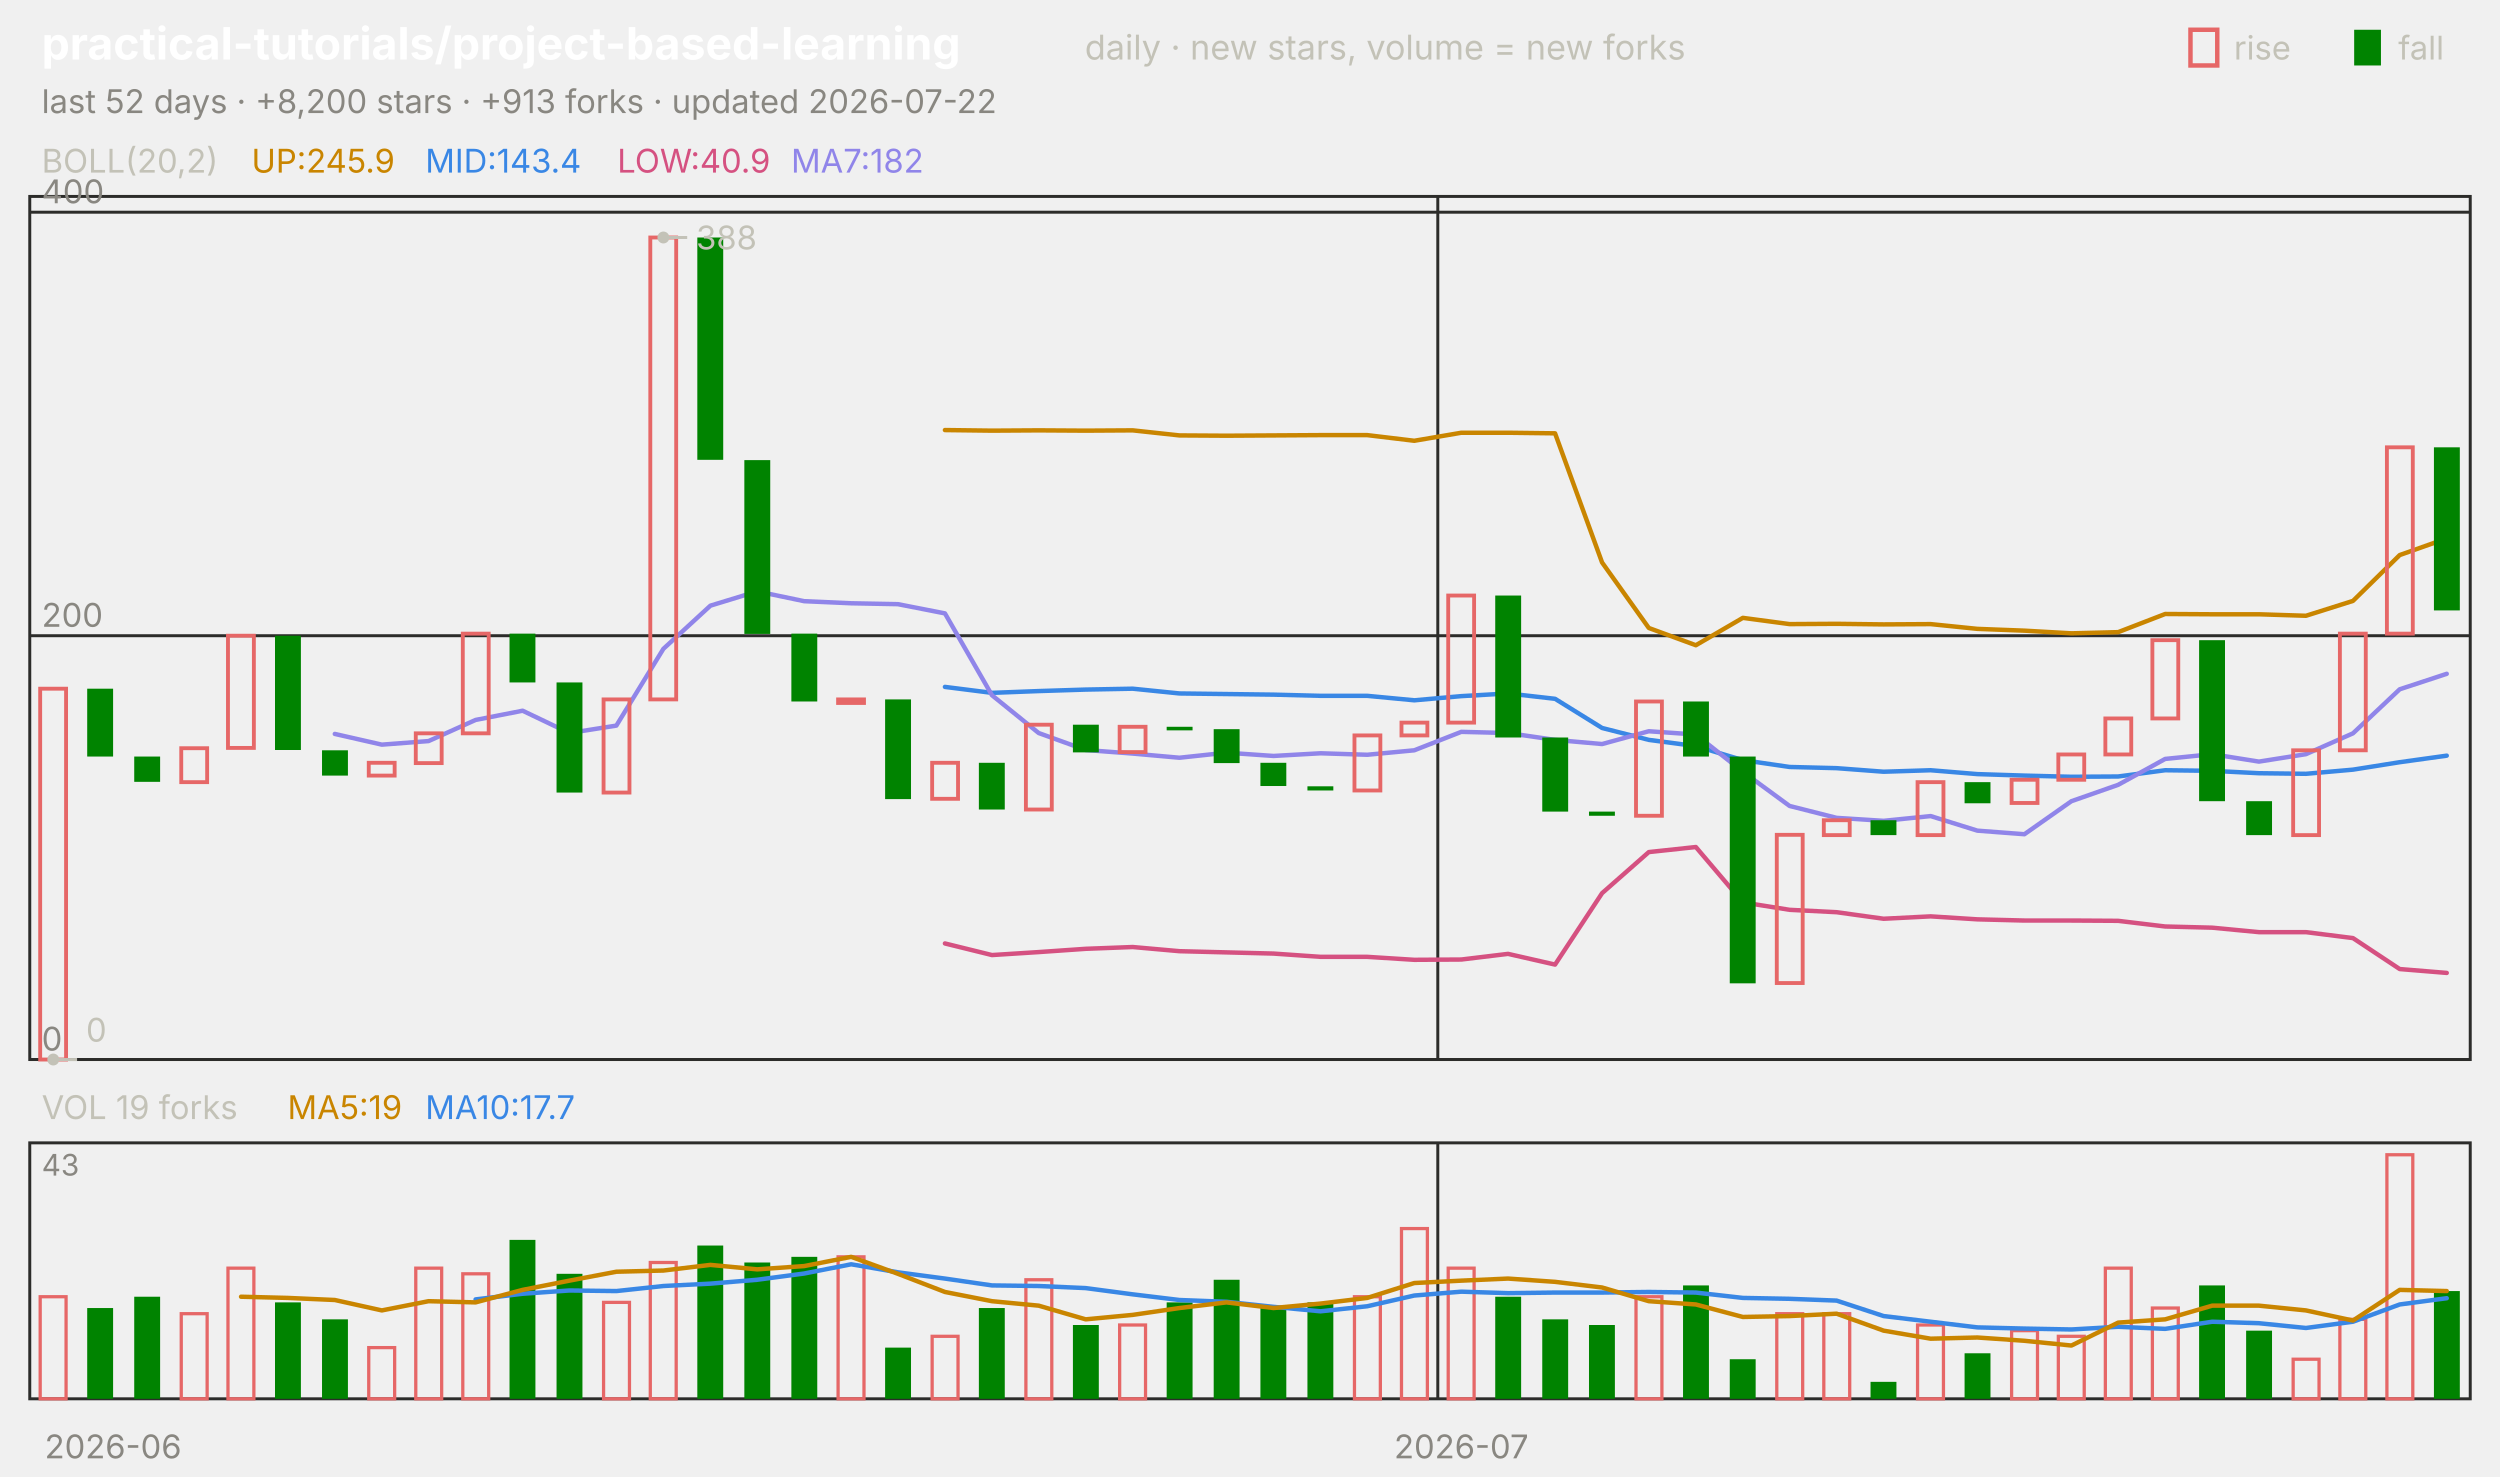
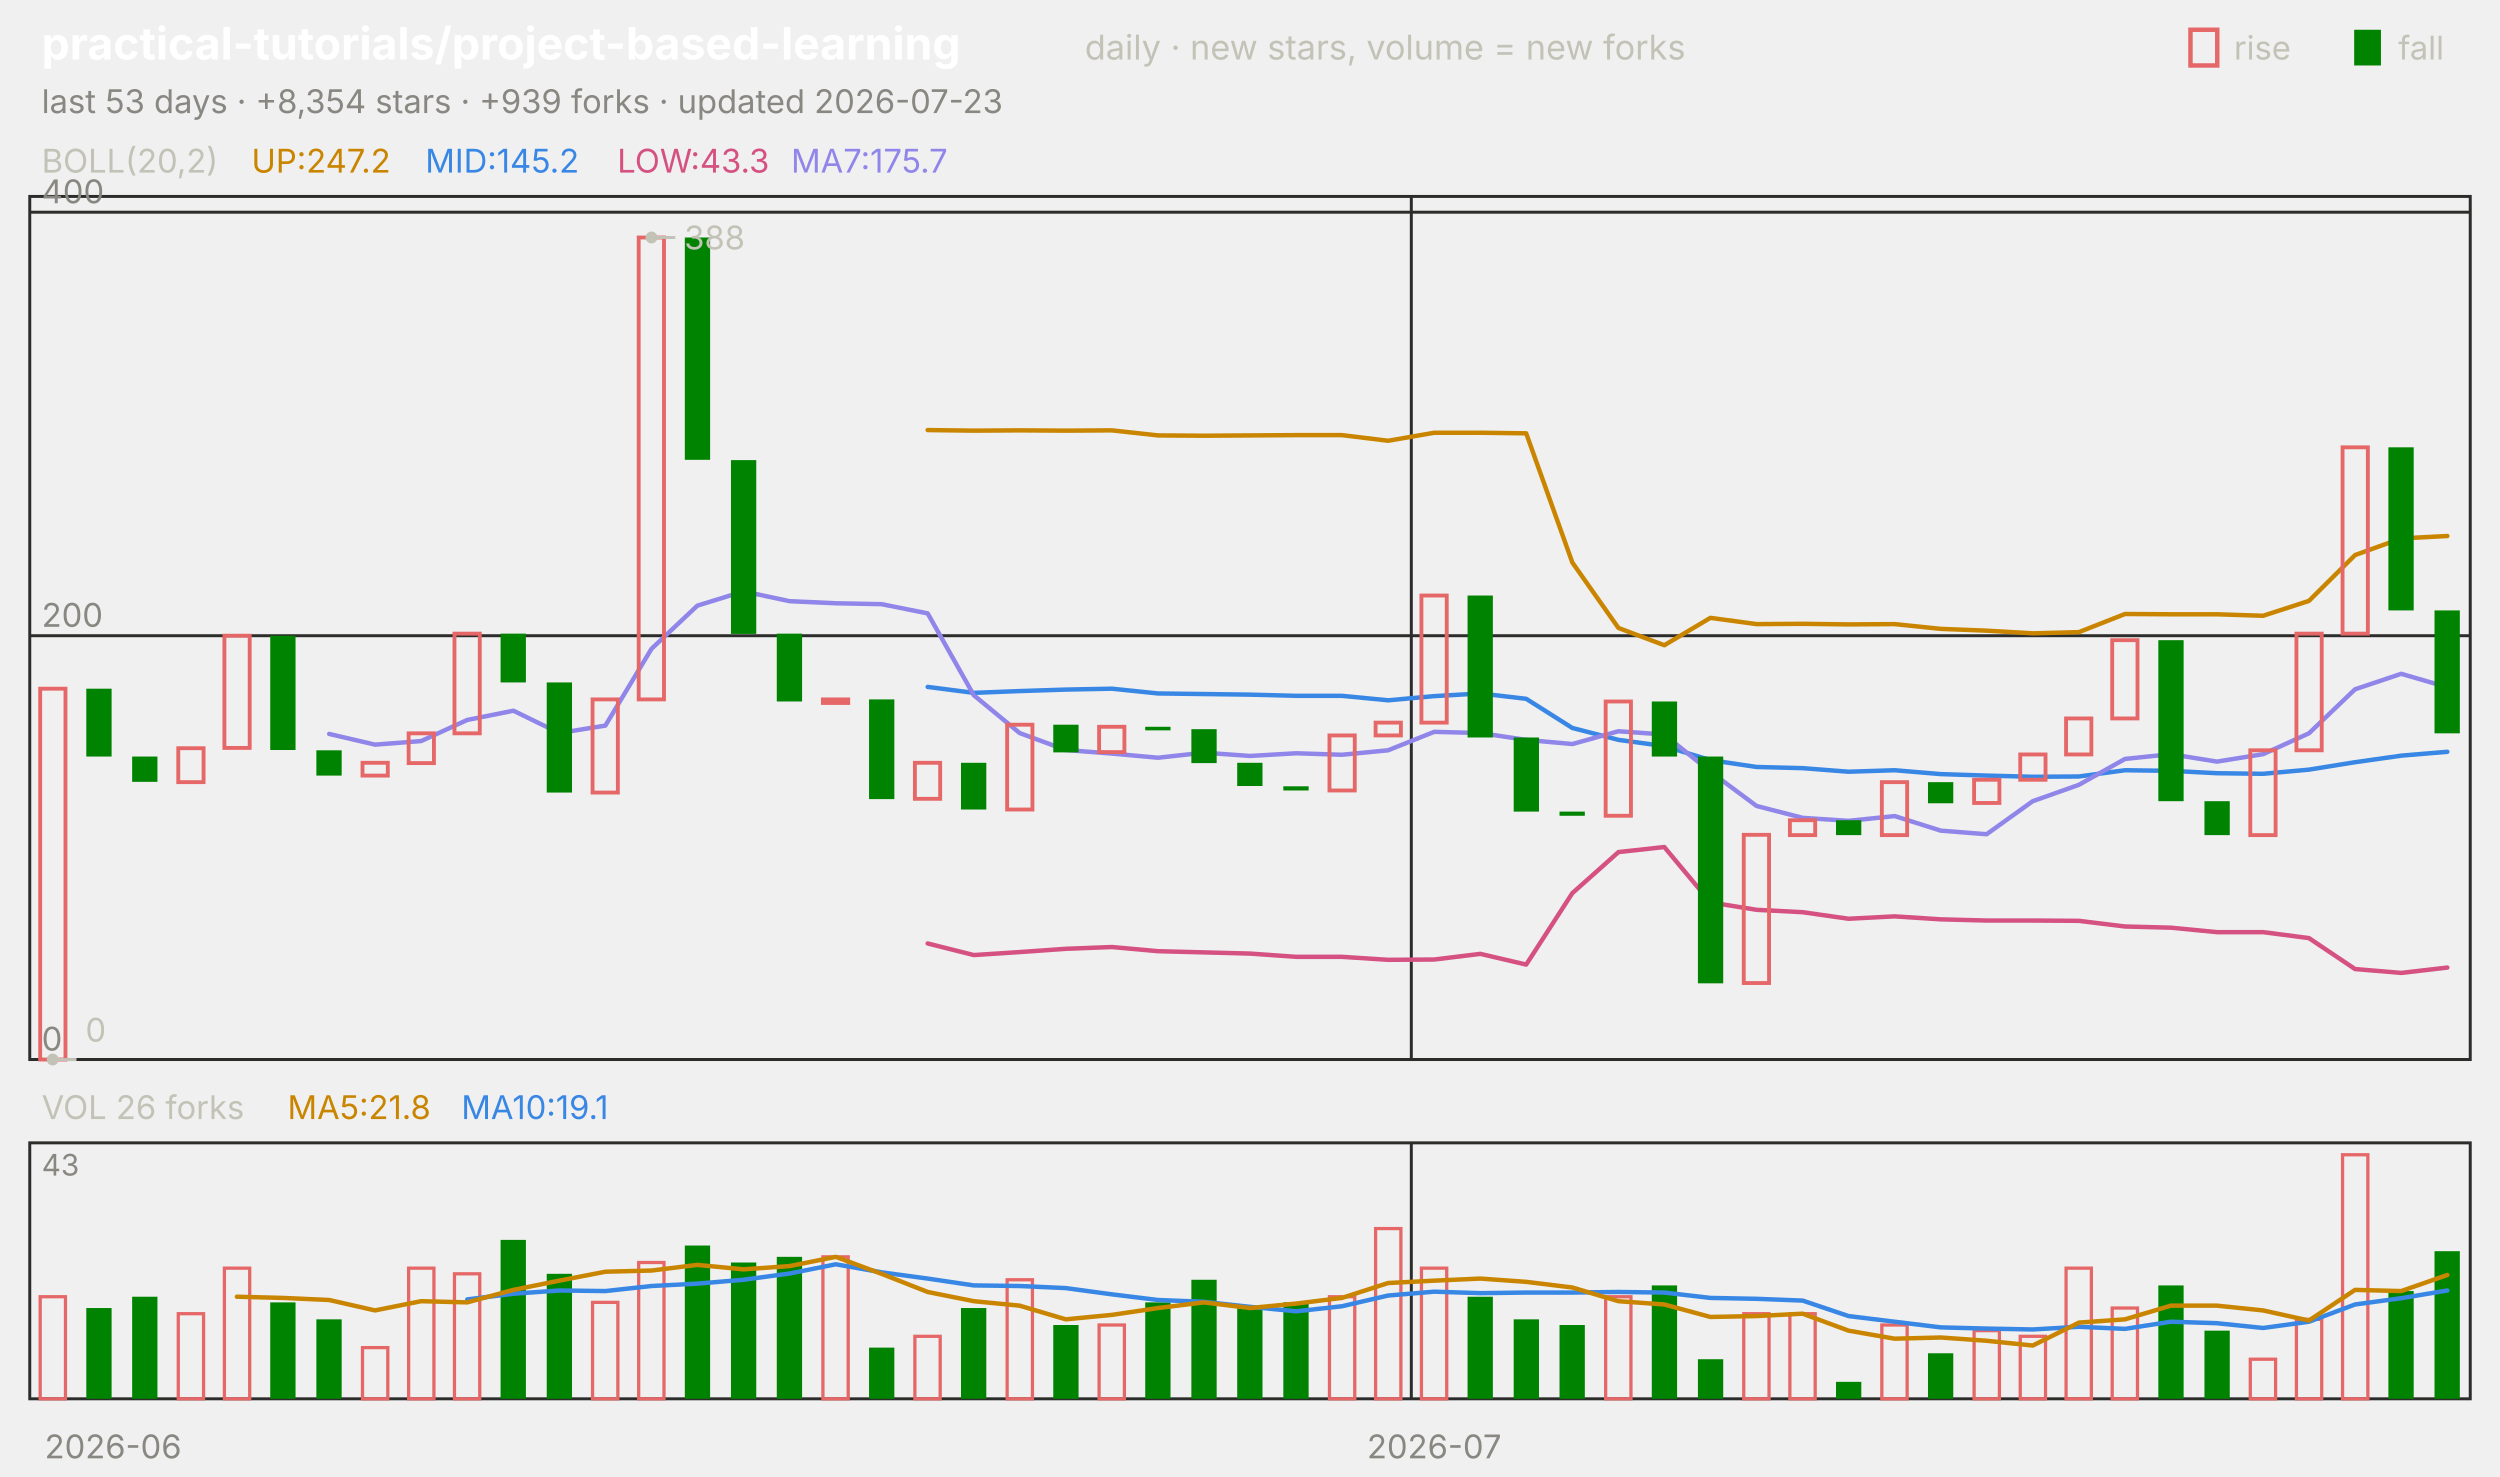
<svg xmlns="http://www.w3.org/2000/svg" viewBox="0 0 840 496" width="840" height="496" font-family="-apple-system,'Segoe UI',system-ui,sans-serif" role="img" aria-label="practical-tutorials/project-based-learning candlestick chart">
  <text x="14.0" y="20.0" font-size="15" fill="#ffffff" font-weight="650">practical-tutorials/project-based-learning</text>
  <text x="364.5" y="20.0" font-size="11.5" fill="#c3c2b7">daily · new stars, volume = new forks</text>
  <text x="805.8" y="20.0" font-size="11.0" fill="#c3c2b7">fall</text>
  <rect x="791" y="10" width="9" height="12" fill="#008300" />
  <text x="750.6" y="20.0" font-size="11.0" fill="#c3c2b7">rise</text>
  <rect x="736" y="10" width="9" height="12" fill="none" stroke="#e66767" stroke-width="1.5" />
-   <text x="14.0" y="38.0" font-size="11.0" fill="#898781">last 52 days · +8,200 stars · +913 forks · updated 2026-07-22</text>
+   <text x="14.0" y="38.0" font-size="11.0" fill="#898781">last 53 days · +8,354 stars · +939 forks · updated 2026-07-23</text>
  <rect x="10" y="66" width="820" height="290" fill="none" stroke="#2c2c2a" />
  <rect x="10" y="384" width="820" height="86" fill="none" stroke="#2c2c2a" />
  <text x="38.0" y="490.0" font-size="11.0" fill="#898781" text-anchor="middle">2026-06</text>
-   <line x1="483.1" y1="66.0" x2="483.1" y2="356.0" stroke="#2c2c2a" stroke-width="1.0" />
-   <line x1="483.1" y1="384.0" x2="483.1" y2="470.0" stroke="#2c2c2a" stroke-width="1.0" />
-   <text x="491.0" y="490.0" font-size="11.0" fill="#898781" text-anchor="middle">2026-07</text>
+   <line x1="474.2" y1="66.0" x2="474.2" y2="356.0" stroke="#2c2c2a" stroke-width="1.0" />
+   <line x1="474.2" y1="384.0" x2="474.2" y2="470.0" stroke="#2c2c2a" stroke-width="1.0" />
+   <text x="481.9" y="490.0" font-size="11.0" fill="#898781" text-anchor="middle">2026-07</text>
  <text x="14.0" y="58.0" font-size="11.0" fill="#c3c2b7">BOLL(20,2)</text>
-   <text x="84.5" y="58.0" font-size="11.0" fill="#c98500">UP:245.9</text>
-   <text x="142.9" y="58.0" font-size="11.0" fill="#3987e5">MID:143.4</text>
-   <text x="207.4" y="58.0" font-size="11.0" fill="#d55181">LOW:40.9</text>
-   <text x="265.8" y="58.0" font-size="11.0" fill="#9085e9">MA7:182</text>
+   <text x="84.5" y="58.0" font-size="11.0" fill="#c98500">UP:247.2</text>
+   <text x="142.9" y="58.0" font-size="11.0" fill="#3987e5">MID:145.2</text>
+   <text x="207.4" y="58.0" font-size="11.0" fill="#d55181">LOW:43.3</text>
+   <text x="265.8" y="58.0" font-size="11.0" fill="#9085e9">MA7:175.7</text>
  <line x1="10.0" y1="356.0" x2="830.0" y2="356.0" stroke="#2c2c2a" stroke-width="1.0" />
  <text x="14.0" y="353.0" font-size="11.0" fill="#898781">0</text>
  <line x1="10.0" y1="213.6" x2="830.0" y2="213.6" stroke="#2c2c2a" stroke-width="1.0" />
  <text x="14.0" y="210.6" font-size="11.0" fill="#898781">200</text>
  <line x1="10.0" y1="71.3" x2="830.0" y2="71.3" stroke="#2c2c2a" stroke-width="1.0" />
  <text x="14.0" y="68.3" font-size="11.0" fill="#898781">400</text>
-   <polyline points="317.5,144.5 333.3,144.7 349.0,144.6 364.8,144.7 380.6,144.6 396.3,146.3 412.1,146.4 427.9,146.3 443.7,146.2 459.4,146.2 475.2,148.1 491.0,145.4 506.7,145.4 522.5,145.6 538.3,189.0 554.0,211.0 569.8,216.8 585.6,207.6 601.3,209.7 617.1,209.6 632.9,209.8 648.7,209.7 664.4,211.3 680.2,211.9 696.0,212.8 711.7,212.4 727.5,206.3 743.3,206.4 759.0,206.4 774.8,206.9 790.6,201.9 806.3,186.5 822.1,180.9" fill="none" stroke="#c98500" stroke-width="1.5" stroke-linejoin="round" stroke-linecap="round" />
-   <polyline points="317.5,230.8 333.3,232.8 349.0,232.2 364.8,231.7 380.6,231.4 396.3,233.0 412.1,233.2 427.9,233.4 443.7,233.8 459.4,233.8 475.2,235.3 491.0,233.9 506.7,233.0 522.5,234.8 538.3,244.6 554.0,248.6 569.8,250.7 585.6,255.4 601.3,257.7 617.1,258.1 632.9,259.3 648.7,258.8 664.4,260.1 680.2,260.6 696.0,261.0 711.7,260.9 727.5,258.8 743.3,259.0 759.0,259.8 774.8,260.0 790.6,258.6 806.3,256.1 822.1,253.9" fill="none" stroke="#3987e5" stroke-width="1.5" stroke-linejoin="round" stroke-linecap="round" />
-   <polyline points="317.5,317.0 333.3,320.9 349.0,319.9 364.8,318.8 380.6,318.2 396.3,319.6 412.1,320.0 427.9,320.4 443.7,321.5 459.4,321.5 475.2,322.5 491.0,322.4 506.7,320.5 522.5,324.1 538.3,300.1 554.0,286.3 569.8,284.6 585.6,303.2 601.3,305.7 617.1,306.5 632.9,308.7 648.7,307.9 664.4,308.9 680.2,309.3 696.0,309.3 711.7,309.4 727.5,311.3 743.3,311.7 759.0,313.2 774.8,313.2 790.6,315.2 806.3,325.6 822.1,326.9" fill="none" stroke="#d55181" stroke-width="1.5" stroke-linejoin="round" stroke-linecap="round" />
-   <polyline points="112.5,246.6 128.3,250.2 144.0,249.0 159.8,241.9 175.6,238.8 191.3,246.3 207.1,243.8 222.9,218.0 238.7,203.5 254.4,198.7 270.2,202.0 286.0,202.7 301.7,203.0 317.5,206.1 333.3,233.6 349.0,246.3 364.8,252.0 380.6,253.2 396.3,254.6 412.1,252.9 427.9,254.0 443.7,253.1 459.4,253.6 475.2,252.1 491.0,245.9 506.7,246.3 522.5,248.6 538.3,250.0 554.0,245.7 569.8,246.8 585.6,259.3 601.3,270.8 617.1,274.8 632.9,275.8 648.7,274.2 664.4,279.1 680.2,280.3 696.0,269.2 711.7,263.7 727.5,255.0 743.3,253.4 759.0,255.9 774.8,253.4 790.6,246.4 806.3,231.6 822.1,226.4" fill="none" stroke="#9085e9" stroke-width="1.5" stroke-linejoin="round" stroke-linecap="round" />
-   <rect x="13.5" y="231.4" width="8.7" height="124.6" fill="none" stroke="#e66767" stroke-width="1.3" />
-   <rect x="29.3" y="231.4" width="8.7" height="22.8" fill="#008300" />
-   <rect x="45.1" y="254.2" width="8.7" height="8.5" fill="#008300" />
-   <rect x="60.9" y="251.4" width="8.7" height="11.4" fill="none" stroke="#e66767" stroke-width="1.3" />
-   <rect x="76.6" y="213.6" width="8.7" height="37.7" fill="none" stroke="#e66767" stroke-width="1.3" />
-   <rect x="92.4" y="213.6" width="8.7" height="38.4" fill="#008300" />
-   <rect x="108.2" y="252.1" width="8.7" height="8.5" fill="#008300" />
-   <rect x="123.9" y="256.3" width="8.7" height="4.3" fill="none" stroke="#e66767" stroke-width="1.3" />
-   <rect x="139.7" y="246.4" width="8.7" height="10.0" fill="none" stroke="#e66767" stroke-width="1.3" />
-   <rect x="155.5" y="212.9" width="8.7" height="33.5" fill="none" stroke="#e66767" stroke-width="1.3" />
-   <rect x="171.2" y="212.9" width="8.7" height="16.4" fill="#008300" />
-   <rect x="187.0" y="229.3" width="8.7" height="37.0" fill="#008300" />
-   <rect x="202.8" y="235.0" width="8.7" height="31.3" fill="none" stroke="#e66767" stroke-width="1.3" />
-   <rect x="218.5" y="79.8" width="8.7" height="155.2" fill="none" stroke="#e66767" stroke-width="1.3" />
-   <rect x="234.3" y="79.8" width="8.7" height="74.7" fill="#008300" />
-   <rect x="250.1" y="154.6" width="8.7" height="58.4" fill="#008300" />
-   <rect x="265.9" y="212.9" width="8.7" height="22.8" fill="#008300" />
-   <rect x="281.6" y="235.0" width="8.7" height="1.2" fill="none" stroke="#e66767" stroke-width="1.3" />
-   <rect x="297.4" y="235.0" width="8.7" height="33.5" fill="#008300" />
-   <rect x="313.2" y="256.3" width="8.7" height="12.1" fill="none" stroke="#e66767" stroke-width="1.3" />
-   <rect x="328.9" y="256.3" width="8.7" height="15.7" fill="#008300" />
-   <rect x="344.7" y="243.5" width="8.7" height="28.5" fill="none" stroke="#e66767" stroke-width="1.3" />
-   <rect x="360.5" y="243.5" width="8.7" height="9.3" fill="#008300" />
-   <rect x="376.2" y="244.2" width="8.7" height="8.5" fill="none" stroke="#e66767" stroke-width="1.3" />
-   <rect x="392.0" y="244.2" width="8.7" height="1.2" fill="#008300" />
-   <rect x="407.8" y="245.0" width="8.7" height="11.4" fill="#008300" />
-   <rect x="423.5" y="256.3" width="8.7" height="7.8" fill="#008300" />
-   <rect x="439.3" y="264.2" width="8.7" height="1.4" fill="#008300" />
-   <rect x="455.1" y="247.1" width="8.7" height="18.5" fill="none" stroke="#e66767" stroke-width="1.3" />
-   <rect x="470.9" y="242.8" width="8.7" height="4.3" fill="none" stroke="#e66767" stroke-width="1.3" />
-   <rect x="486.6" y="200.1" width="8.7" height="42.7" fill="none" stroke="#e66767" stroke-width="1.3" />
-   <rect x="502.4" y="200.1" width="8.7" height="47.7" fill="#008300" />
-   <rect x="518.2" y="247.8" width="8.7" height="24.9" fill="#008300" />
-   <rect x="533.9" y="272.7" width="8.7" height="1.4" fill="#008300" />
-   <rect x="549.7" y="235.7" width="8.7" height="38.4" fill="none" stroke="#e66767" stroke-width="1.3" />
-   <rect x="565.5" y="235.7" width="8.7" height="18.5" fill="#008300" />
-   <rect x="581.2" y="254.2" width="8.7" height="76.2" fill="#008300" />
-   <rect x="597.0" y="280.5" width="8.7" height="49.8" fill="none" stroke="#e66767" stroke-width="1.3" />
-   <rect x="612.8" y="275.6" width="8.7" height="5.0" fill="none" stroke="#e66767" stroke-width="1.3" />
-   <rect x="628.5" y="275.6" width="8.7" height="5.0" fill="#008300" />
-   <rect x="644.3" y="262.8" width="8.7" height="17.8" fill="none" stroke="#e66767" stroke-width="1.3" />
-   <rect x="660.1" y="262.8" width="8.7" height="7.1" fill="#008300" />
-   <rect x="675.9" y="262.0" width="8.7" height="7.8" fill="none" stroke="#e66767" stroke-width="1.3" />
-   <rect x="691.6" y="253.5" width="8.7" height="8.5" fill="none" stroke="#e66767" stroke-width="1.3" />
-   <rect x="707.4" y="241.4" width="8.7" height="12.1" fill="none" stroke="#e66767" stroke-width="1.3" />
-   <rect x="723.2" y="215.1" width="8.7" height="26.3" fill="none" stroke="#e66767" stroke-width="1.3" />
-   <rect x="738.9" y="215.1" width="8.7" height="54.1" fill="#008300" />
-   <rect x="754.7" y="269.2" width="8.7" height="11.4" fill="#008300" />
-   <rect x="770.5" y="252.1" width="8.7" height="28.5" fill="none" stroke="#e66767" stroke-width="1.3" />
-   <rect x="786.2" y="212.9" width="8.7" height="39.2" fill="none" stroke="#e66767" stroke-width="1.3" />
-   <rect x="802.0" y="150.3" width="8.7" height="62.6" fill="none" stroke="#e66767" stroke-width="1.3" />
-   <rect x="817.8" y="150.3" width="8.7" height="54.8" fill="#008300" />
-   <circle cx="222.9" cy="79.8" r="2" fill="#c3c2b7" />
-   <line x1="222.9" y1="79.8" x2="230.9" y2="79.8" stroke="#c3c2b7" stroke-width="1.0" />
-   <text x="233.9" y="83.8" font-size="11.0" fill="#c3c2b7">388</text>
-   <circle cx="17.9" cy="356.0" r="2" fill="#c3c2b7" />
-   <line x1="17.9" y1="356.0" x2="25.9" y2="356.0" stroke="#c3c2b7" stroke-width="1.0" />
-   <text x="28.9" y="350.0" font-size="11.0" fill="#c3c2b7">0</text>
-   <text x="14.0" y="376.0" font-size="11.0" fill="#c3c2b7">VOL 19 forks</text>
-   <text x="96.6" y="376.0" font-size="11.0" fill="#c98500">MA5:19</text>
-   <text x="142.9" y="376.0" font-size="11.0" fill="#3987e5">MA10:17.7</text>
+   <polyline points="311.7,144.5 327.2,144.7 342.6,144.6 358.1,144.7 373.6,144.6 389.1,146.3 404.5,146.4 420.0,146.3 435.5,146.2 450.9,146.2 466.4,148.1 481.9,145.4 497.4,145.4 512.8,145.6 528.3,189.0 543.8,211.0 559.2,216.8 574.7,207.6 590.2,209.7 605.7,209.6 621.1,209.8 636.6,209.7 652.1,211.3 667.5,211.9 683.0,212.8 698.5,212.4 714.0,206.3 729.4,206.4 744.9,206.4 760.4,206.9 775.8,201.9 791.3,186.5 806.8,180.9 822.3,180.1" fill="none" stroke="#c98500" stroke-width="1.5" stroke-linejoin="round" stroke-linecap="round" />
+   <polyline points="311.7,230.8 327.2,232.8 342.6,232.2 358.1,231.7 373.6,231.4 389.1,233.0 404.5,233.2 420.0,233.4 435.5,233.8 450.9,233.8 466.4,235.3 481.9,233.9 497.4,233.0 512.8,234.8 528.3,244.6 543.8,248.6 559.2,250.7 574.7,255.4 590.2,257.7 605.7,258.1 621.1,259.3 636.6,258.8 652.1,260.1 667.5,260.6 683.0,261.0 698.5,260.9 714.0,258.8 729.4,259.0 744.9,259.8 760.4,260.0 775.8,258.6 791.3,256.1 806.8,253.9 822.3,252.6" fill="none" stroke="#3987e5" stroke-width="1.5" stroke-linejoin="round" stroke-linecap="round" />
+   <polyline points="311.7,317.0 327.2,320.9 342.6,319.9 358.1,318.8 373.6,318.2 389.1,319.6 404.5,320.0 420.0,320.4 435.5,321.5 450.9,321.5 466.4,322.5 481.9,322.4 497.4,320.5 512.8,324.1 528.3,300.1 543.8,286.3 559.2,284.6 574.7,303.2 590.2,305.7 605.7,306.5 621.1,308.7 636.6,307.9 652.1,308.9 667.5,309.3 683.0,309.3 698.5,309.4 714.0,311.3 729.4,311.7 744.9,313.2 760.4,313.2 775.8,315.2 791.3,325.6 806.8,326.9 822.3,325.1" fill="none" stroke="#d55181" stroke-width="1.5" stroke-linejoin="round" stroke-linecap="round" />
+   <polyline points="110.6,246.6 126.0,250.2 141.5,249.0 157.0,241.9 172.5,238.8 187.9,246.3 203.4,243.8 218.9,218.0 234.3,203.5 249.8,198.7 265.3,202.0 280.8,202.7 296.2,203.0 311.7,206.1 327.2,233.6 342.6,246.3 358.1,252.0 373.6,253.2 389.1,254.6 404.5,252.9 420.0,254.0 435.5,253.1 450.9,253.6 466.4,252.1 481.9,245.9 497.4,246.3 512.8,248.6 528.3,250.0 543.8,245.7 559.2,246.8 574.7,259.3 590.2,270.8 605.7,274.8 621.1,275.8 636.6,274.2 652.1,279.1 667.5,280.3 683.0,269.2 698.5,263.7 714.0,255.0 729.4,253.4 744.9,255.9 760.4,253.4 775.8,246.4 791.3,231.6 806.8,226.4 822.3,230.9" fill="none" stroke="#9085e9" stroke-width="1.5" stroke-linejoin="round" stroke-linecap="round" />
+   <rect x="13.5" y="231.4" width="8.5" height="124.6" fill="none" stroke="#e66767" stroke-width="1.3" />
+   <rect x="29.0" y="231.4" width="8.5" height="22.8" fill="#008300" />
+   <rect x="44.4" y="254.2" width="8.5" height="8.5" fill="#008300" />
+   <rect x="59.9" y="251.4" width="8.5" height="11.4" fill="none" stroke="#e66767" stroke-width="1.3" />
+   <rect x="75.4" y="213.6" width="8.5" height="37.7" fill="none" stroke="#e66767" stroke-width="1.3" />
+   <rect x="90.8" y="213.6" width="8.5" height="38.4" fill="#008300" />
+   <rect x="106.3" y="252.1" width="8.5" height="8.5" fill="#008300" />
+   <rect x="121.8" y="256.3" width="8.5" height="4.3" fill="none" stroke="#e66767" stroke-width="1.3" />
+   <rect x="137.3" y="246.4" width="8.5" height="10.0" fill="none" stroke="#e66767" stroke-width="1.3" />
+   <rect x="152.7" y="212.9" width="8.5" height="33.5" fill="none" stroke="#e66767" stroke-width="1.3" />
+   <rect x="168.2" y="212.9" width="8.5" height="16.4" fill="#008300" />
+   <rect x="183.7" y="229.3" width="8.5" height="37.0" fill="#008300" />
+   <rect x="199.1" y="235.0" width="8.5" height="31.3" fill="none" stroke="#e66767" stroke-width="1.3" />
+   <rect x="214.6" y="79.8" width="8.5" height="155.2" fill="none" stroke="#e66767" stroke-width="1.3" />
+   <rect x="230.1" y="79.8" width="8.5" height="74.7" fill="#008300" />
+   <rect x="245.6" y="154.6" width="8.5" height="58.4" fill="#008300" />
+   <rect x="261.0" y="212.9" width="8.5" height="22.8" fill="#008300" />
+   <rect x="276.5" y="235.0" width="8.5" height="1.2" fill="none" stroke="#e66767" stroke-width="1.3" />
+   <rect x="292.0" y="235.0" width="8.5" height="33.5" fill="#008300" />
+   <rect x="307.4" y="256.3" width="8.5" height="12.1" fill="none" stroke="#e66767" stroke-width="1.3" />
+   <rect x="322.9" y="256.3" width="8.5" height="15.7" fill="#008300" />
+   <rect x="338.4" y="243.5" width="8.5" height="28.5" fill="none" stroke="#e66767" stroke-width="1.3" />
+   <rect x="353.9" y="243.5" width="8.5" height="9.3" fill="#008300" />
+   <rect x="369.3" y="244.2" width="8.5" height="8.5" fill="none" stroke="#e66767" stroke-width="1.3" />
+   <rect x="384.8" y="244.2" width="8.5" height="1.2" fill="#008300" />
+   <rect x="400.3" y="245.0" width="8.5" height="11.4" fill="#008300" />
+   <rect x="415.7" y="256.3" width="8.5" height="7.8" fill="#008300" />
+   <rect x="431.2" y="264.2" width="8.5" height="1.4" fill="#008300" />
+   <rect x="446.7" y="247.1" width="8.5" height="18.5" fill="none" stroke="#e66767" stroke-width="1.3" />
+   <rect x="462.2" y="242.8" width="8.5" height="4.3" fill="none" stroke="#e66767" stroke-width="1.3" />
+   <rect x="477.6" y="200.1" width="8.5" height="42.7" fill="none" stroke="#e66767" stroke-width="1.3" />
+   <rect x="493.1" y="200.1" width="8.5" height="47.7" fill="#008300" />
+   <rect x="508.6" y="247.8" width="8.5" height="24.9" fill="#008300" />
+   <rect x="524.0" y="272.7" width="8.5" height="1.4" fill="#008300" />
+   <rect x="539.5" y="235.7" width="8.5" height="38.4" fill="none" stroke="#e66767" stroke-width="1.3" />
+   <rect x="555.0" y="235.7" width="8.5" height="18.5" fill="#008300" />
+   <rect x="570.5" y="254.2" width="8.5" height="76.2" fill="#008300" />
+   <rect x="585.9" y="280.5" width="8.5" height="49.8" fill="none" stroke="#e66767" stroke-width="1.3" />
+   <rect x="601.4" y="275.6" width="8.5" height="5.0" fill="none" stroke="#e66767" stroke-width="1.3" />
+   <rect x="616.9" y="275.6" width="8.5" height="5.0" fill="#008300" />
+   <rect x="632.3" y="262.8" width="8.5" height="17.8" fill="none" stroke="#e66767" stroke-width="1.3" />
+   <rect x="647.8" y="262.8" width="8.5" height="7.1" fill="#008300" />
+   <rect x="663.3" y="262.0" width="8.5" height="7.8" fill="none" stroke="#e66767" stroke-width="1.3" />
+   <rect x="678.8" y="253.5" width="8.5" height="8.5" fill="none" stroke="#e66767" stroke-width="1.3" />
+   <rect x="694.2" y="241.4" width="8.5" height="12.1" fill="none" stroke="#e66767" stroke-width="1.3" />
+   <rect x="709.7" y="215.1" width="8.5" height="26.3" fill="none" stroke="#e66767" stroke-width="1.3" />
+   <rect x="725.2" y="215.1" width="8.5" height="54.1" fill="#008300" />
+   <rect x="740.7" y="269.2" width="8.5" height="11.4" fill="#008300" />
+   <rect x="756.1" y="252.1" width="8.5" height="28.5" fill="none" stroke="#e66767" stroke-width="1.3" />
+   <rect x="771.6" y="212.9" width="8.5" height="39.2" fill="none" stroke="#e66767" stroke-width="1.3" />
+   <rect x="787.1" y="150.3" width="8.5" height="62.6" fill="none" stroke="#e66767" stroke-width="1.3" />
+   <rect x="802.5" y="150.3" width="8.5" height="54.8" fill="#008300" />
+   <rect x="818.0" y="205.1" width="8.5" height="41.3" fill="#008300" />
+   <circle cx="218.9" cy="79.8" r="2" fill="#c3c2b7" />
+   <line x1="218.9" y1="79.8" x2="226.9" y2="79.8" stroke="#c3c2b7" stroke-width="1.0" />
+   <text x="229.9" y="83.8" font-size="11.0" fill="#c3c2b7">388</text>
+   <circle cx="17.7" cy="356.0" r="2" fill="#c3c2b7" />
+   <line x1="17.7" y1="356.0" x2="25.7" y2="356.0" stroke="#c3c2b7" stroke-width="1.0" />
+   <text x="28.7" y="350.0" font-size="11.0" fill="#c3c2b7">0</text>
+   <text x="14.0" y="376.0" font-size="11.0" fill="#c3c2b7">VOL 26 forks</text>
+   <text x="96.6" y="376.0" font-size="11.0" fill="#c98500">MA5:21.8</text>
+   <text x="155.0" y="376.0" font-size="11.0" fill="#3987e5">MA10:19.1</text>
  <text x="14.0" y="395.0" font-size="10" fill="#898781">43</text>
-   <rect x="13.5" y="435.7" width="8.7" height="34.3" fill="none" stroke="#e66767" stroke-width="1.1" />
-   <rect x="29.3" y="439.5" width="8.7" height="30.5" fill="#008300" />
-   <rect x="45.1" y="435.7" width="8.7" height="34.3" fill="#008300" />
-   <rect x="60.9" y="441.4" width="8.7" height="28.6" fill="none" stroke="#e66767" stroke-width="1.1" />
-   <rect x="76.6" y="426.1" width="8.7" height="43.9" fill="none" stroke="#e66767" stroke-width="1.1" />
-   <rect x="92.4" y="437.6" width="8.7" height="32.4" fill="#008300" />
-   <rect x="108.2" y="443.3" width="8.7" height="26.7" fill="#008300" />
-   <rect x="123.9" y="452.8" width="8.7" height="17.2" fill="none" stroke="#e66767" stroke-width="1.1" />
-   <rect x="139.7" y="426.1" width="8.7" height="43.9" fill="none" stroke="#e66767" stroke-width="1.1" />
-   <rect x="155.5" y="428.0" width="8.7" height="42.0" fill="none" stroke="#e66767" stroke-width="1.1" />
-   <rect x="171.2" y="416.6" width="8.7" height="53.4" fill="#008300" />
-   <rect x="187.0" y="428.0" width="8.7" height="42.0" fill="#008300" />
-   <rect x="202.8" y="437.6" width="8.7" height="32.4" fill="none" stroke="#e66767" stroke-width="1.1" />
-   <rect x="218.5" y="424.2" width="8.7" height="45.8" fill="none" stroke="#e66767" stroke-width="1.1" />
-   <rect x="234.3" y="418.5" width="8.7" height="51.5" fill="#008300" />
-   <rect x="250.1" y="424.2" width="8.7" height="45.8" fill="#008300" />
-   <rect x="265.9" y="422.3" width="8.7" height="47.7" fill="#008300" />
-   <rect x="281.6" y="422.3" width="8.7" height="47.7" fill="none" stroke="#e66767" stroke-width="1.1" />
-   <rect x="297.4" y="452.8" width="8.7" height="17.2" fill="#008300" />
-   <rect x="313.2" y="449.0" width="8.7" height="21.0" fill="none" stroke="#e66767" stroke-width="1.1" />
-   <rect x="328.9" y="439.5" width="8.7" height="30.5" fill="#008300" />
-   <rect x="344.7" y="430.0" width="8.7" height="40.0" fill="none" stroke="#e66767" stroke-width="1.1" />
-   <rect x="360.5" y="445.2" width="8.7" height="24.8" fill="#008300" />
-   <rect x="376.2" y="445.2" width="8.7" height="24.8" fill="none" stroke="#e66767" stroke-width="1.1" />
-   <rect x="392.0" y="437.6" width="8.7" height="32.4" fill="#008300" />
-   <rect x="407.8" y="430.0" width="8.7" height="40.0" fill="#008300" />
-   <rect x="423.5" y="439.5" width="8.7" height="30.5" fill="#008300" />
-   <rect x="439.3" y="437.6" width="8.7" height="32.4" fill="#008300" />
-   <rect x="455.1" y="435.7" width="8.7" height="34.3" fill="none" stroke="#e66767" stroke-width="1.1" />
-   <rect x="470.9" y="412.8" width="8.7" height="57.2" fill="none" stroke="#e66767" stroke-width="1.1" />
-   <rect x="486.6" y="426.1" width="8.7" height="43.9" fill="none" stroke="#e66767" stroke-width="1.1" />
-   <rect x="502.4" y="435.7" width="8.7" height="34.3" fill="#008300" />
-   <rect x="518.2" y="443.3" width="8.7" height="26.7" fill="#008300" />
-   <rect x="533.9" y="445.2" width="8.7" height="24.8" fill="#008300" />
-   <rect x="549.7" y="435.7" width="8.7" height="34.3" fill="none" stroke="#e66767" stroke-width="1.1" />
-   <rect x="565.5" y="431.9" width="8.7" height="38.1" fill="#008300" />
-   <rect x="581.2" y="456.7" width="8.7" height="13.3" fill="#008300" />
-   <rect x="597.0" y="441.4" width="8.7" height="28.6" fill="none" stroke="#e66767" stroke-width="1.1" />
-   <rect x="612.8" y="441.4" width="8.7" height="28.6" fill="none" stroke="#e66767" stroke-width="1.1" />
-   <rect x="628.5" y="464.3" width="8.7" height="5.7" fill="#008300" />
-   <rect x="644.3" y="445.2" width="8.7" height="24.8" fill="none" stroke="#e66767" stroke-width="1.1" />
-   <rect x="660.1" y="454.7" width="8.7" height="15.3" fill="#008300" />
-   <rect x="675.9" y="447.1" width="8.7" height="22.9" fill="none" stroke="#e66767" stroke-width="1.1" />
-   <rect x="691.6" y="449.0" width="8.7" height="21.0" fill="none" stroke="#e66767" stroke-width="1.1" />
-   <rect x="707.4" y="426.1" width="8.7" height="43.9" fill="none" stroke="#e66767" stroke-width="1.1" />
-   <rect x="723.2" y="439.5" width="8.7" height="30.5" fill="none" stroke="#e66767" stroke-width="1.1" />
-   <rect x="738.9" y="431.9" width="8.7" height="38.1" fill="#008300" />
-   <rect x="754.7" y="447.1" width="8.7" height="22.9" fill="#008300" />
-   <rect x="770.5" y="456.7" width="8.7" height="13.3" fill="none" stroke="#e66767" stroke-width="1.1" />
-   <rect x="786.2" y="443.3" width="8.7" height="26.7" fill="none" stroke="#e66767" stroke-width="1.1" />
-   <rect x="802.0" y="388.0" width="8.7" height="82.0" fill="none" stroke="#e66767" stroke-width="1.1" />
-   <rect x="817.8" y="433.8" width="8.7" height="36.2" fill="#008300" />
-   <polyline points="159.8,436.6 175.6,434.7 191.3,433.6 207.1,433.8 222.9,432.1 238.7,431.3 254.4,430.0 270.2,427.9 286.0,424.8 301.7,427.5 317.5,429.6 333.3,431.9 349.0,432.1 364.8,432.8 380.6,434.9 396.3,436.8 412.1,437.4 427.9,439.1 443.7,440.6 459.4,438.9 475.2,435.3 491.0,434.0 506.7,434.5 522.5,434.3 538.3,434.3 554.0,434.1 569.8,434.3 585.6,436.1 601.3,436.4 617.1,437.0 632.9,442.2 648.7,444.1 664.4,446.0 680.2,446.4 696.0,446.7 711.7,445.8 727.5,446.5 743.3,444.1 759.0,444.6 774.8,446.2 790.6,444.1 806.3,438.3 822.1,436.2" fill="none" stroke="#3987e5" stroke-width="1.5" stroke-linejoin="round" stroke-linecap="round" />
-   <polyline points="81.0,435.7 96.7,436.1 112.5,436.8 128.3,440.3 144.0,437.2 159.8,437.6 175.6,433.4 191.3,430.3 207.1,427.3 222.9,426.9 238.7,425.0 254.4,426.5 270.2,425.4 286.0,422.3 301.7,428.0 317.5,434.1 333.3,437.2 349.0,438.7 364.8,443.3 380.6,441.8 396.3,439.5 412.1,437.6 427.9,439.5 443.7,438.0 459.4,436.1 475.2,431.1 491.0,430.3 506.7,429.6 522.5,430.7 538.3,432.6 554.0,437.2 569.8,438.3 585.6,442.5 601.3,442.2 617.1,441.4 632.9,447.1 648.7,449.8 664.4,449.4 680.2,450.5 696.0,452.1 711.7,444.4 727.5,443.3 743.3,438.7 759.0,438.7 774.8,440.3 790.6,443.7 806.3,433.4 822.1,433.8" fill="none" stroke="#c98500" stroke-width="1.5" stroke-linejoin="round" stroke-linecap="round" />
+   <rect x="13.5" y="435.7" width="8.5" height="34.3" fill="none" stroke="#e66767" stroke-width="1.1" />
+   <rect x="29.0" y="439.5" width="8.5" height="30.5" fill="#008300" />
+   <rect x="44.4" y="435.7" width="8.5" height="34.3" fill="#008300" />
+   <rect x="59.9" y="441.4" width="8.5" height="28.6" fill="none" stroke="#e66767" stroke-width="1.1" />
+   <rect x="75.4" y="426.1" width="8.5" height="43.9" fill="none" stroke="#e66767" stroke-width="1.1" />
+   <rect x="90.8" y="437.6" width="8.5" height="32.4" fill="#008300" />
+   <rect x="106.3" y="443.3" width="8.5" height="26.7" fill="#008300" />
+   <rect x="121.8" y="452.8" width="8.5" height="17.2" fill="none" stroke="#e66767" stroke-width="1.1" />
+   <rect x="137.3" y="426.1" width="8.5" height="43.9" fill="none" stroke="#e66767" stroke-width="1.1" />
+   <rect x="152.7" y="428.0" width="8.5" height="42.0" fill="none" stroke="#e66767" stroke-width="1.1" />
+   <rect x="168.2" y="416.6" width="8.5" height="53.4" fill="#008300" />
+   <rect x="183.7" y="428.0" width="8.5" height="42.0" fill="#008300" />
+   <rect x="199.1" y="437.6" width="8.5" height="32.4" fill="none" stroke="#e66767" stroke-width="1.1" />
+   <rect x="214.6" y="424.2" width="8.5" height="45.8" fill="none" stroke="#e66767" stroke-width="1.1" />
+   <rect x="230.1" y="418.5" width="8.5" height="51.5" fill="#008300" />
+   <rect x="245.6" y="424.2" width="8.5" height="45.8" fill="#008300" />
+   <rect x="261.0" y="422.3" width="8.5" height="47.7" fill="#008300" />
+   <rect x="276.5" y="422.3" width="8.5" height="47.7" fill="none" stroke="#e66767" stroke-width="1.1" />
+   <rect x="292.0" y="452.8" width="8.5" height="17.2" fill="#008300" />
+   <rect x="307.4" y="449.0" width="8.5" height="21.0" fill="none" stroke="#e66767" stroke-width="1.1" />
+   <rect x="322.9" y="439.5" width="8.5" height="30.5" fill="#008300" />
+   <rect x="338.4" y="430.0" width="8.5" height="40.0" fill="none" stroke="#e66767" stroke-width="1.1" />
+   <rect x="353.9" y="445.2" width="8.5" height="24.8" fill="#008300" />
+   <rect x="369.3" y="445.2" width="8.5" height="24.8" fill="none" stroke="#e66767" stroke-width="1.1" />
+   <rect x="384.8" y="437.6" width="8.5" height="32.4" fill="#008300" />
+   <rect x="400.3" y="430.0" width="8.5" height="40.0" fill="#008300" />
+   <rect x="415.7" y="439.5" width="8.5" height="30.5" fill="#008300" />
+   <rect x="431.2" y="437.6" width="8.5" height="32.4" fill="#008300" />
+   <rect x="446.7" y="435.7" width="8.5" height="34.3" fill="none" stroke="#e66767" stroke-width="1.1" />
+   <rect x="462.2" y="412.8" width="8.5" height="57.2" fill="none" stroke="#e66767" stroke-width="1.1" />
+   <rect x="477.6" y="426.1" width="8.5" height="43.9" fill="none" stroke="#e66767" stroke-width="1.1" />
+   <rect x="493.1" y="435.7" width="8.5" height="34.3" fill="#008300" />
+   <rect x="508.6" y="443.3" width="8.5" height="26.7" fill="#008300" />
+   <rect x="524.0" y="445.2" width="8.5" height="24.8" fill="#008300" />
+   <rect x="539.5" y="435.7" width="8.5" height="34.3" fill="none" stroke="#e66767" stroke-width="1.1" />
+   <rect x="555.0" y="431.9" width="8.5" height="38.1" fill="#008300" />
+   <rect x="570.5" y="456.7" width="8.5" height="13.3" fill="#008300" />
+   <rect x="585.9" y="441.4" width="8.5" height="28.6" fill="none" stroke="#e66767" stroke-width="1.1" />
+   <rect x="601.4" y="441.4" width="8.5" height="28.6" fill="none" stroke="#e66767" stroke-width="1.1" />
+   <rect x="616.9" y="464.3" width="8.5" height="5.7" fill="#008300" />
+   <rect x="632.3" y="445.2" width="8.5" height="24.8" fill="none" stroke="#e66767" stroke-width="1.1" />
+   <rect x="647.8" y="454.7" width="8.5" height="15.3" fill="#008300" />
+   <rect x="663.3" y="447.1" width="8.5" height="22.9" fill="none" stroke="#e66767" stroke-width="1.1" />
+   <rect x="678.8" y="449.0" width="8.5" height="21.0" fill="none" stroke="#e66767" stroke-width="1.1" />
+   <rect x="694.2" y="426.1" width="8.5" height="43.9" fill="none" stroke="#e66767" stroke-width="1.1" />
+   <rect x="709.7" y="439.5" width="8.5" height="30.5" fill="none" stroke="#e66767" stroke-width="1.1" />
+   <rect x="725.2" y="431.9" width="8.5" height="38.1" fill="#008300" />
+   <rect x="740.7" y="447.1" width="8.5" height="22.9" fill="#008300" />
+   <rect x="756.1" y="456.7" width="8.5" height="13.3" fill="none" stroke="#e66767" stroke-width="1.1" />
+   <rect x="771.6" y="443.3" width="8.5" height="26.7" fill="none" stroke="#e66767" stroke-width="1.1" />
+   <rect x="787.1" y="388.0" width="8.5" height="82.0" fill="none" stroke="#e66767" stroke-width="1.1" />
+   <rect x="802.5" y="433.8" width="8.5" height="36.2" fill="#008300" />
+   <rect x="818.0" y="420.4" width="8.5" height="49.6" fill="#008300" />
+   <polyline points="157.0,436.6 172.5,434.7 187.9,433.6 203.4,433.8 218.9,432.1 234.3,431.3 249.8,430.0 265.3,427.9 280.8,424.8 296.2,427.5 311.7,429.6 327.2,431.9 342.6,432.1 358.1,432.8 373.6,434.9 389.1,436.8 404.5,437.4 420.0,439.1 435.5,440.6 450.9,438.9 466.4,435.3 481.9,434.0 497.4,434.5 512.8,434.3 528.3,434.3 543.8,434.1 559.2,434.3 574.7,436.1 590.2,436.4 605.7,437.0 621.1,442.2 636.6,444.1 652.1,446.0 667.5,446.4 683.0,446.7 698.5,445.8 714.0,446.5 729.4,444.1 744.9,444.6 760.4,446.2 775.8,444.1 791.3,438.3 806.8,436.2 822.3,433.6" fill="none" stroke="#3987e5" stroke-width="1.5" stroke-linejoin="round" stroke-linecap="round" />
+   <polyline points="79.6,435.7 95.1,436.1 110.6,436.8 126.0,440.3 141.5,437.2 157.0,437.6 172.5,433.4 187.9,430.3 203.4,427.3 218.9,426.9 234.3,425.0 249.8,426.5 265.3,425.4 280.8,422.3 296.2,428.0 311.7,434.1 327.2,437.2 342.6,438.7 358.1,443.3 373.6,441.8 389.1,439.5 404.5,437.6 420.0,439.5 435.5,438.0 450.9,436.1 466.4,431.1 481.9,430.3 497.4,429.6 512.8,430.7 528.3,432.6 543.8,437.2 559.2,438.3 574.7,442.5 590.2,442.2 605.7,441.4 621.1,447.1 636.6,449.8 652.1,449.4 667.5,450.5 683.0,452.1 698.5,444.4 714.0,443.3 729.4,438.7 744.9,438.7 760.4,440.3 775.8,443.7 791.3,433.4 806.8,433.8 822.3,428.4" fill="none" stroke="#c98500" stroke-width="1.5" stroke-linejoin="round" stroke-linecap="round" />
</svg>
